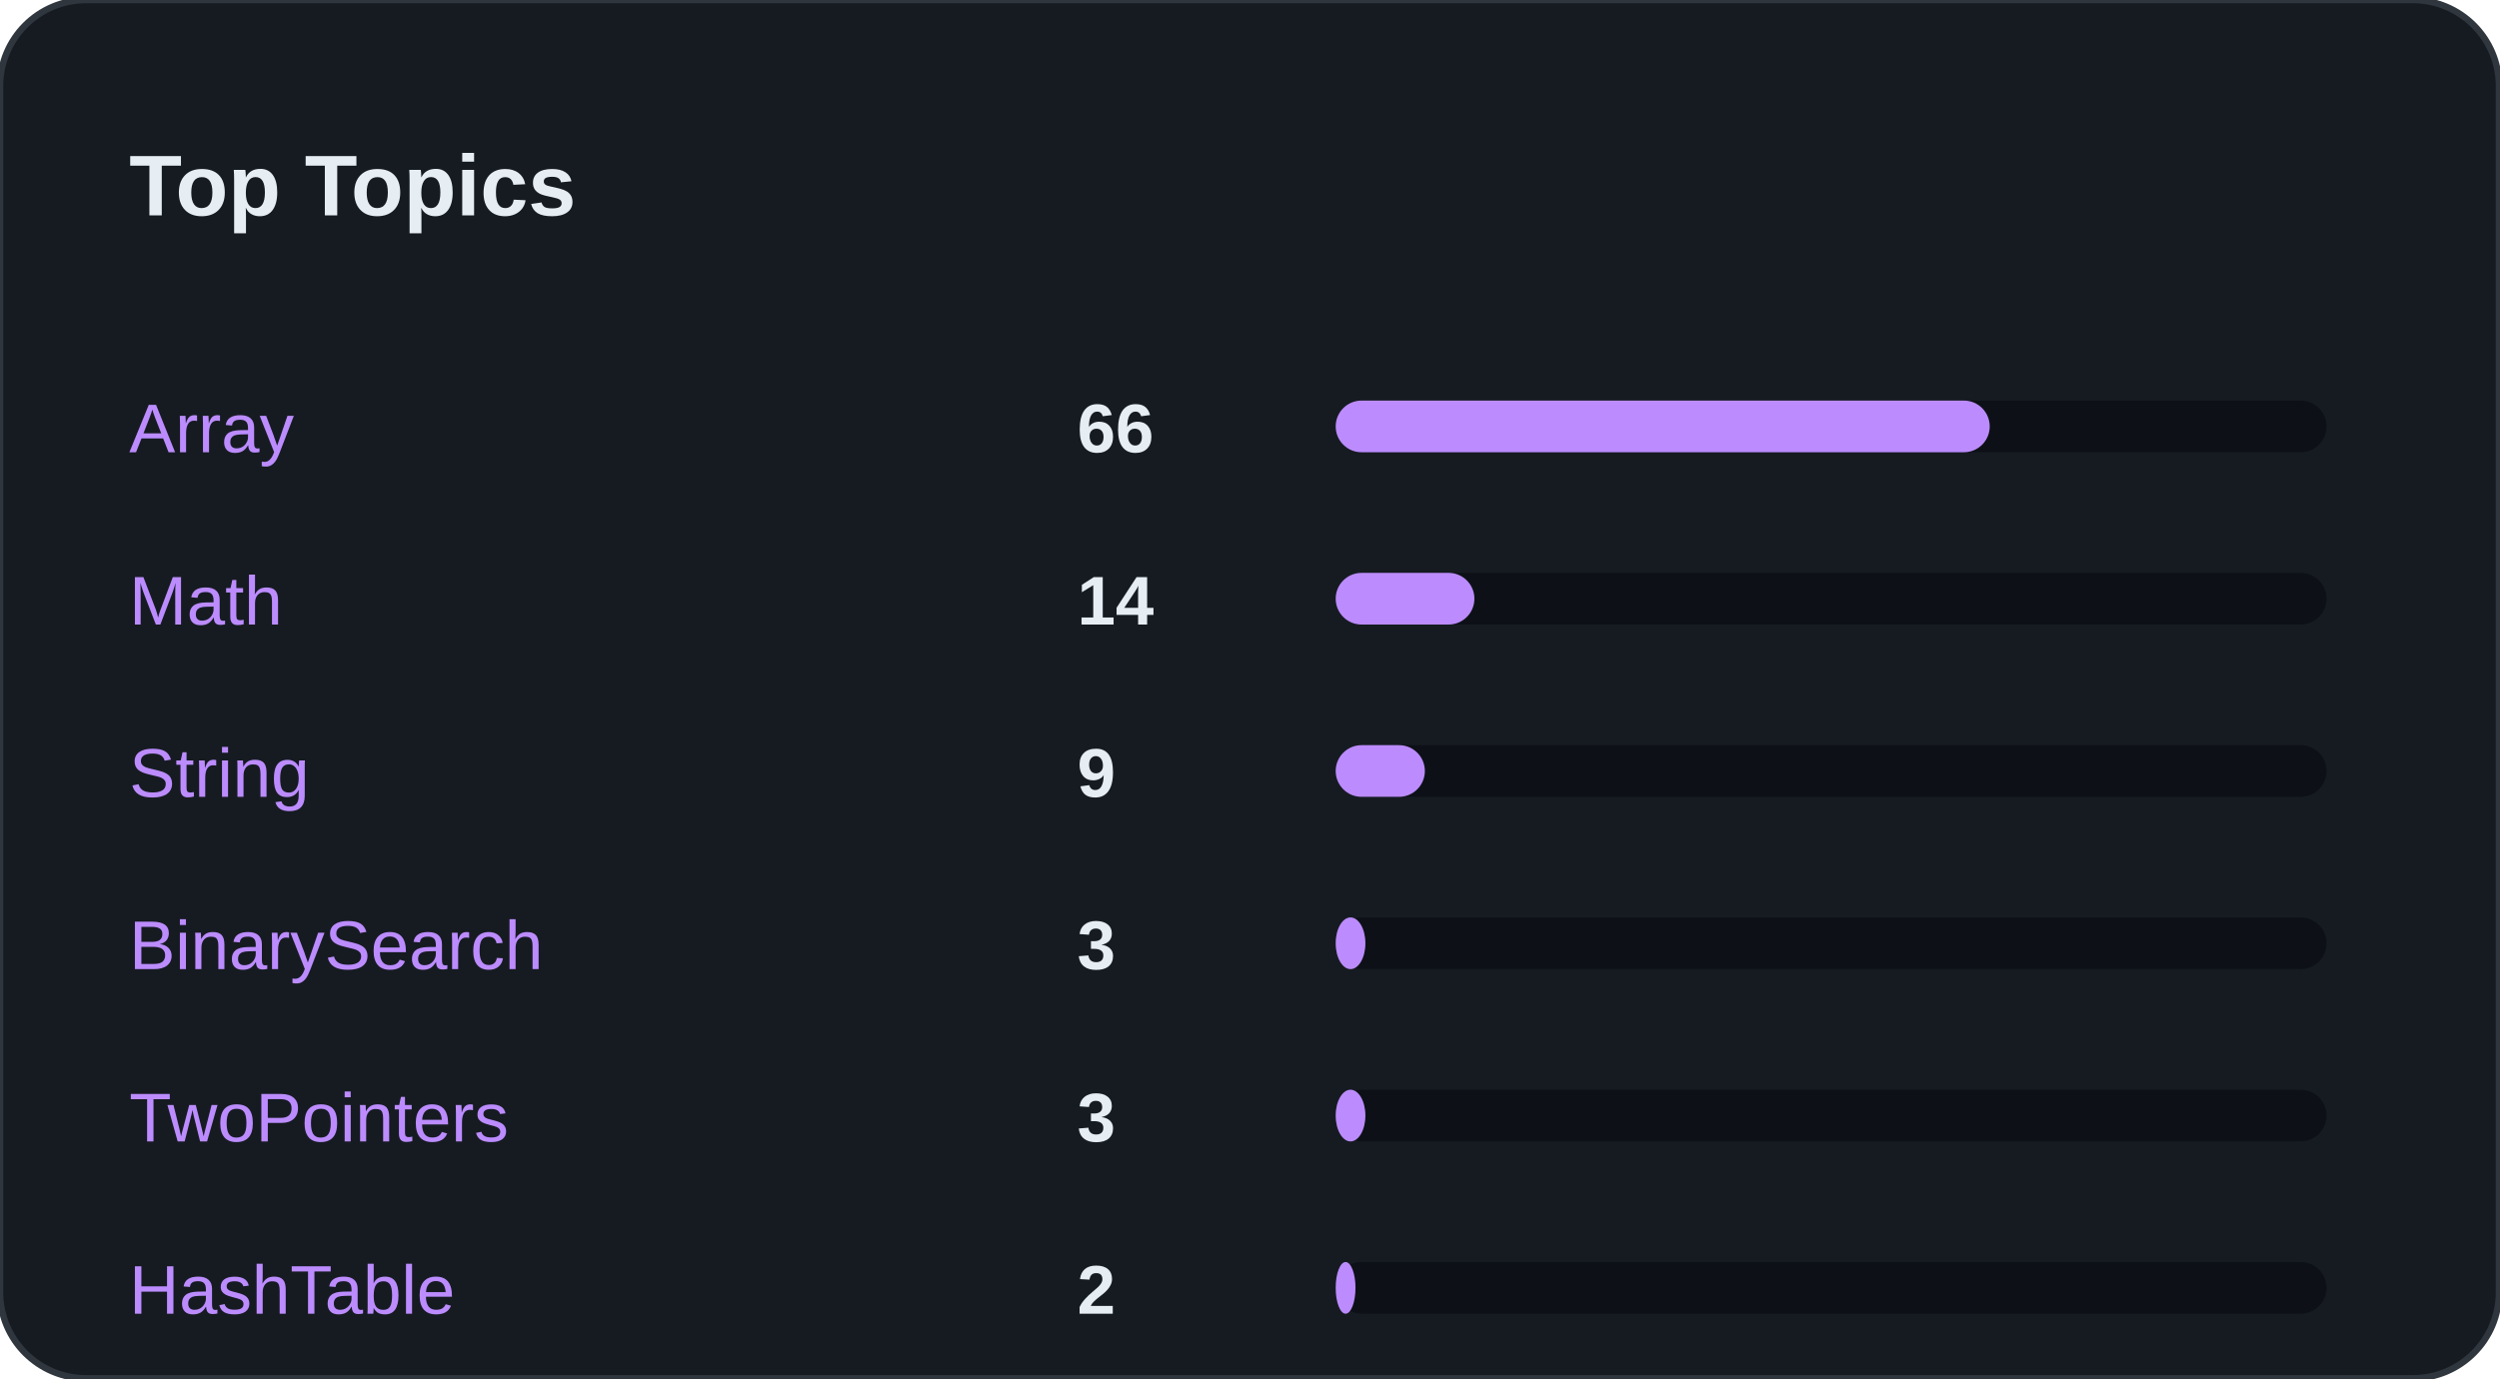
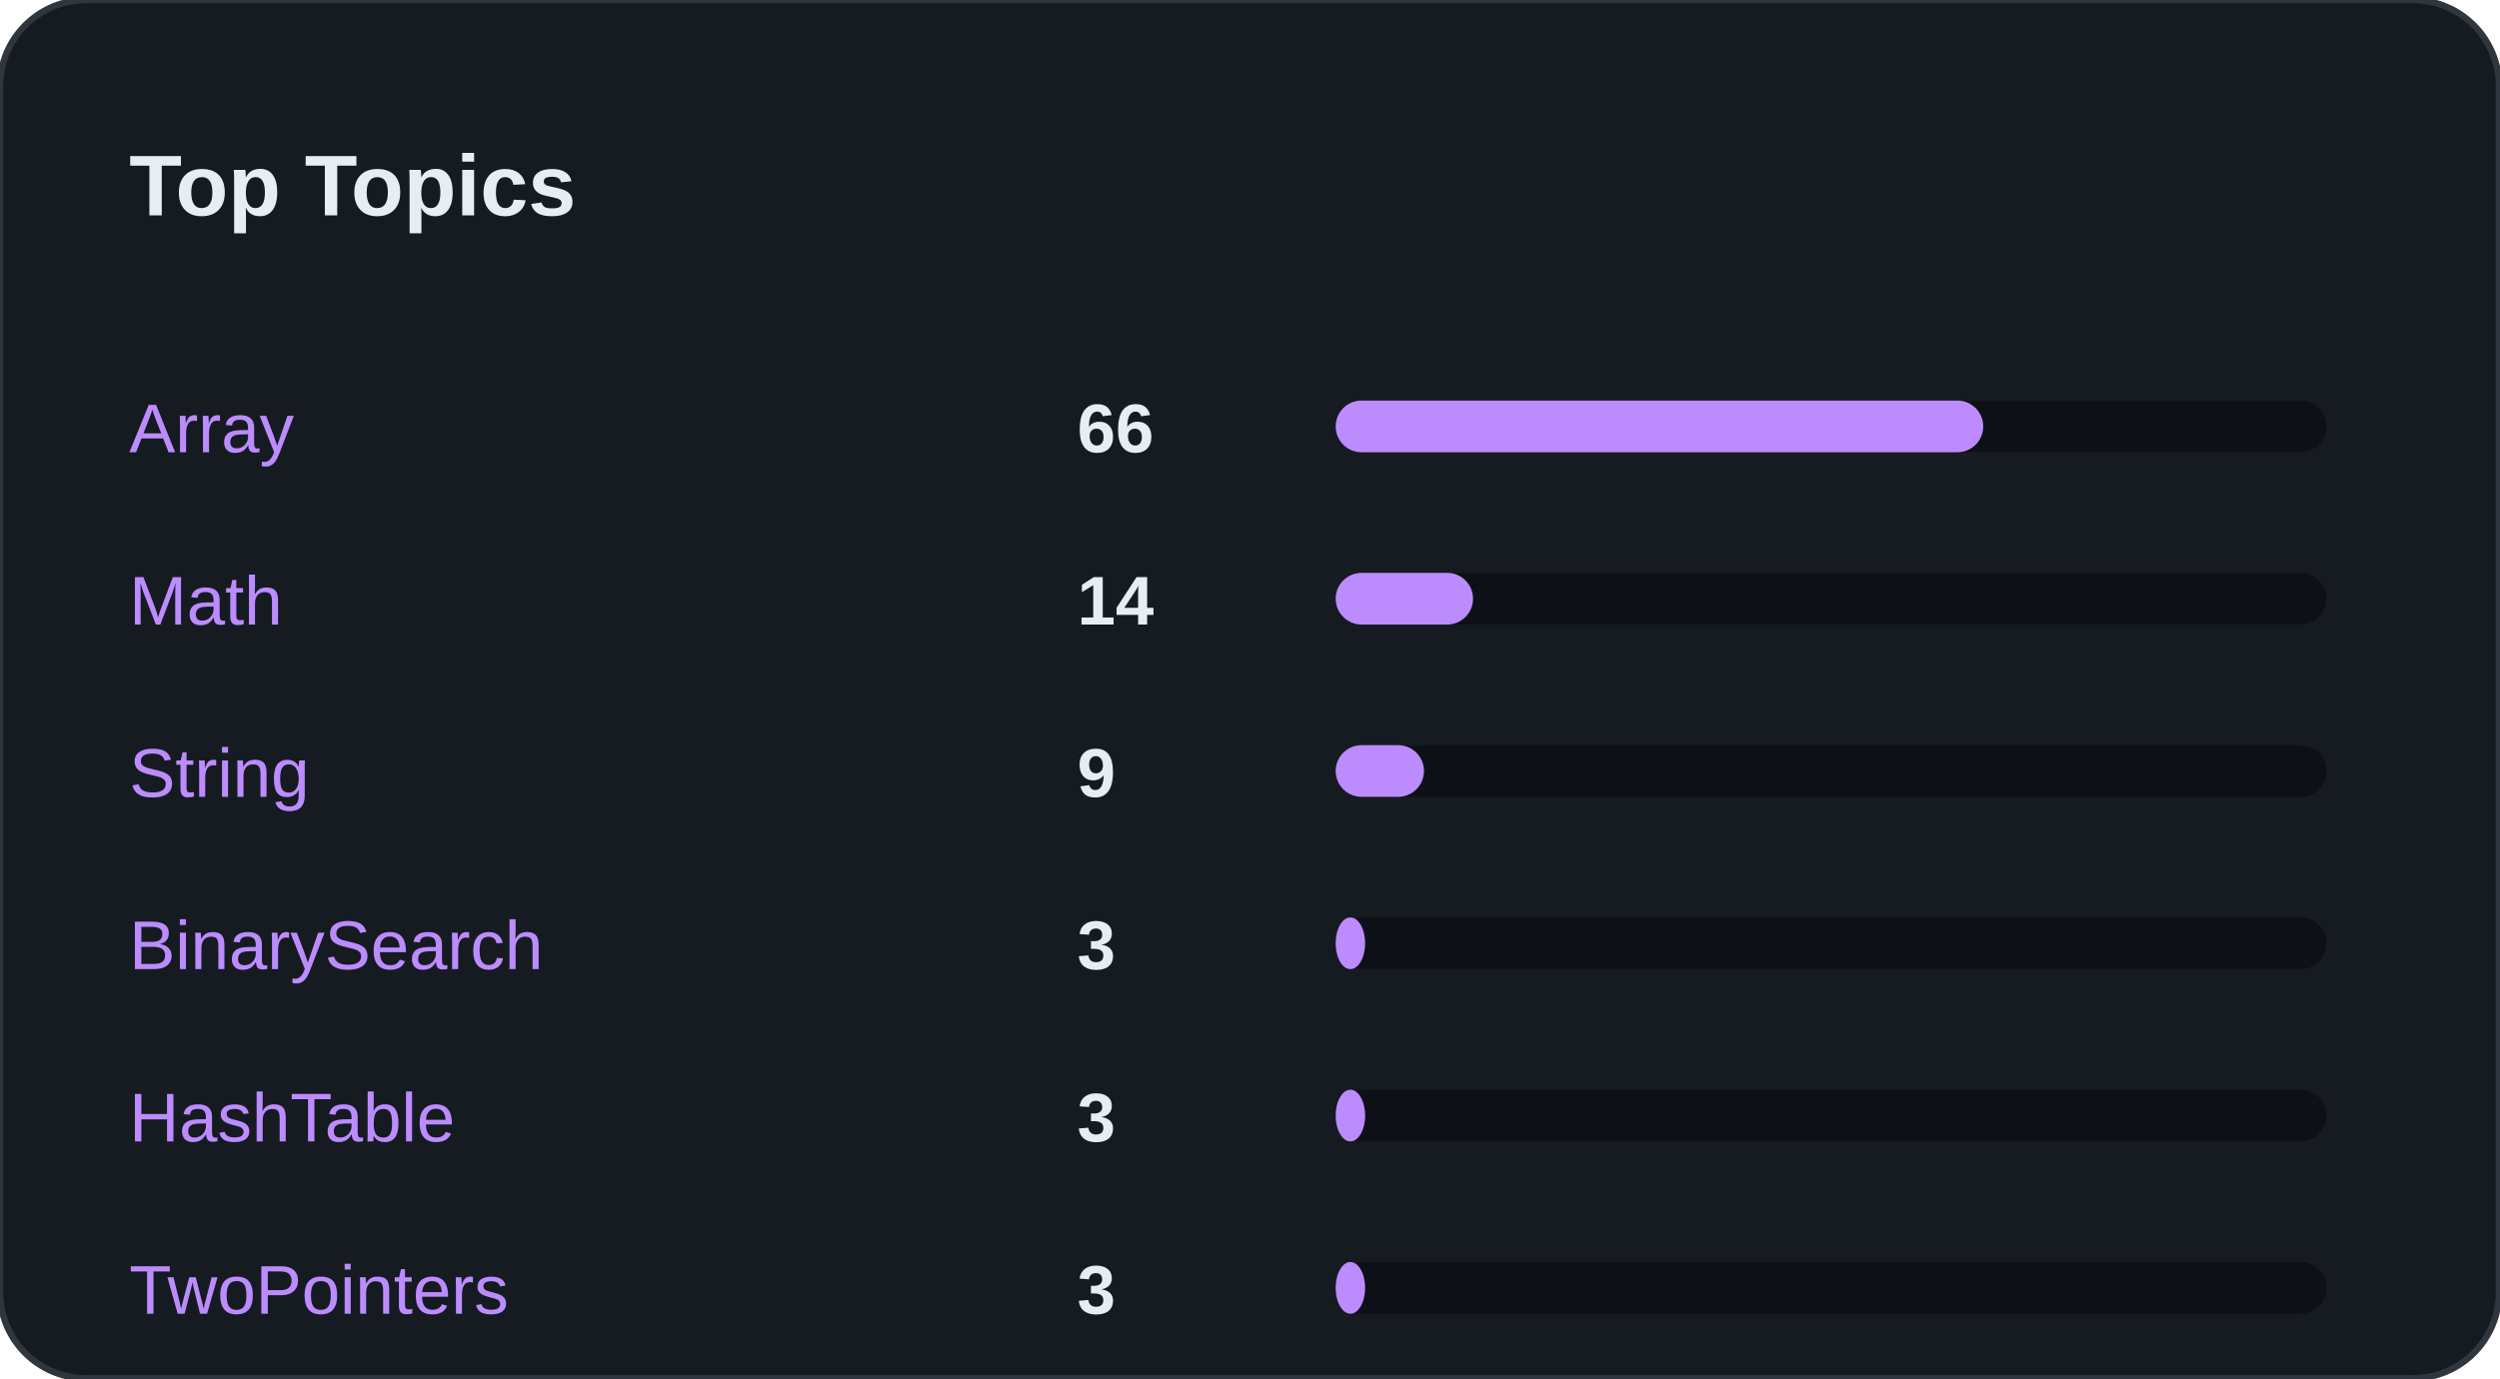
<svg xmlns="http://www.w3.org/2000/svg" width="100%" viewBox="0 0 580 320" preserveAspectRatio="xMidYMid meet">
  <rect width="580" height="320" rx="20" fill="#161B22" stroke="#30363D" stroke-width="1.5" />
  <text x="30" y="50" font-family="Segoe UI, Arial, sans-serif" font-size="20" font-weight="bold" fill="#E6EDF3">Top Topics</text>
  <text x="30" y="105" font-family="Segoe UI, Arial, sans-serif" font-size="16" fill="#BC8CFF">Array</text>
  <text x="250" y="105" font-family="Segoe UI, Arial, sans-serif" font-size="16" font-weight="bold" fill="#E6EDF3">66</text>
  <rect x="310" y="93" width="230" height="12" rx="6" fill="#0D1117" />
-   <rect x="310" y="93" width="151.8" height="12" rx="6" fill="#BC8CFF" />
+   <rect x="310" y="93" width="150.297" height="12" rx="6" fill="#BC8CFF" />
  <text x="30" y="145" font-family="Segoe UI, Arial, sans-serif" font-size="16" fill="#BC8CFF">Math</text>
  <text x="250" y="145" font-family="Segoe UI, Arial, sans-serif" font-size="16" font-weight="bold" fill="#E6EDF3">14</text>
  <rect x="310" y="133" width="230" height="12" rx="6" fill="#0D1117" />
-   <rect x="310" y="133" width="32.2" height="12" rx="6" fill="#BC8CFF" />
+   <rect x="310" y="133" width="31.881" height="12" rx="6" fill="#BC8CFF" />
  <text x="30" y="185" font-family="Segoe UI, Arial, sans-serif" font-size="16" fill="#BC8CFF">String</text>
  <text x="250" y="185" font-family="Segoe UI, Arial, sans-serif" font-size="16" font-weight="bold" fill="#E6EDF3">9</text>
  <rect x="310" y="173" width="230" height="12" rx="6" fill="#0D1117" />
-   <rect x="310" y="173" width="20.7" height="12" rx="6" fill="#BC8CFF" />
+   <rect x="310" y="173" width="20.495" height="12" rx="6" fill="#BC8CFF" />
  <text x="30" y="225" font-family="Segoe UI, Arial, sans-serif" font-size="16" fill="#BC8CFF">BinarySearch</text>
  <text x="250" y="225" font-family="Segoe UI, Arial, sans-serif" font-size="16" font-weight="bold" fill="#E6EDF3">3</text>
  <rect x="310" y="213" width="230" height="12" rx="6" fill="#0D1117" />
-   <rect x="310" y="213" width="6.9" height="12" rx="6" fill="#BC8CFF" />
-   <text x="30" y="265" font-family="Segoe UI, Arial, sans-serif" font-size="16" fill="#BC8CFF">TwoPointers</text>
+   <rect x="310" y="213" width="6.832" height="12" rx="6" fill="#BC8CFF" />
+   <text x="30" y="265" font-family="Segoe UI, Arial, sans-serif" font-size="16" fill="#BC8CFF">HashTable</text>
  <text x="250" y="265" font-family="Segoe UI, Arial, sans-serif" font-size="16" font-weight="bold" fill="#E6EDF3">3</text>
  <rect x="310" y="253" width="230" height="12" rx="6" fill="#0D1117" />
-   <rect x="310" y="253" width="6.9" height="12" rx="6" fill="#BC8CFF" />
-   <text x="30" y="305" font-family="Segoe UI, Arial, sans-serif" font-size="16" fill="#BC8CFF">HashTable</text>
-   <text x="250" y="305" font-family="Segoe UI, Arial, sans-serif" font-size="16" font-weight="bold" fill="#E6EDF3">2</text>
+   <rect x="310" y="253" width="6.832" height="12" rx="6" fill="#BC8CFF" />
+   <text x="30" y="305" font-family="Segoe UI, Arial, sans-serif" font-size="16" fill="#BC8CFF">TwoPointers</text>
+   <text x="250" y="305" font-family="Segoe UI, Arial, sans-serif" font-size="16" font-weight="bold" fill="#E6EDF3">3</text>
  <rect x="310" y="293" width="230" height="12" rx="6" fill="#0D1117" />
-   <rect x="310" y="293" width="4.6" height="12" rx="6" fill="#BC8CFF" />
+   <rect x="310" y="293" width="6.832" height="12" rx="6" fill="#BC8CFF" />
  <text x="30" y="345" font-family="Segoe UI, Arial, sans-serif" font-size="16" fill="#BC8CFF">SlidingWindow</text>
  <text x="250" y="345" font-family="Segoe UI, Arial, sans-serif" font-size="16" font-weight="bold" fill="#E6EDF3">2</text>
  <rect x="310" y="333" width="230" height="12" rx="6" fill="#0D1117" />
-   <rect x="310" y="333" width="4.6" height="12" rx="6" fill="#BC8CFF" />
+   <rect x="310" y="333" width="4.554" height="12" rx="6" fill="#BC8CFF" />
  <text x="30" y="385" font-family="Segoe UI, Arial, sans-serif" font-size="16" fill="#BC8CFF">Sorting</text>
  <text x="250" y="385" font-family="Segoe UI, Arial, sans-serif" font-size="16" font-weight="bold" fill="#E6EDF3">1</text>
  <rect x="310" y="373" width="230" height="12" rx="6" fill="#0D1117" />
-   <rect x="310" y="373" width="2.3" height="12" rx="6" fill="#BC8CFF" />
+   <rect x="310" y="373" width="2.277" height="12" rx="6" fill="#BC8CFF" />
</svg>
